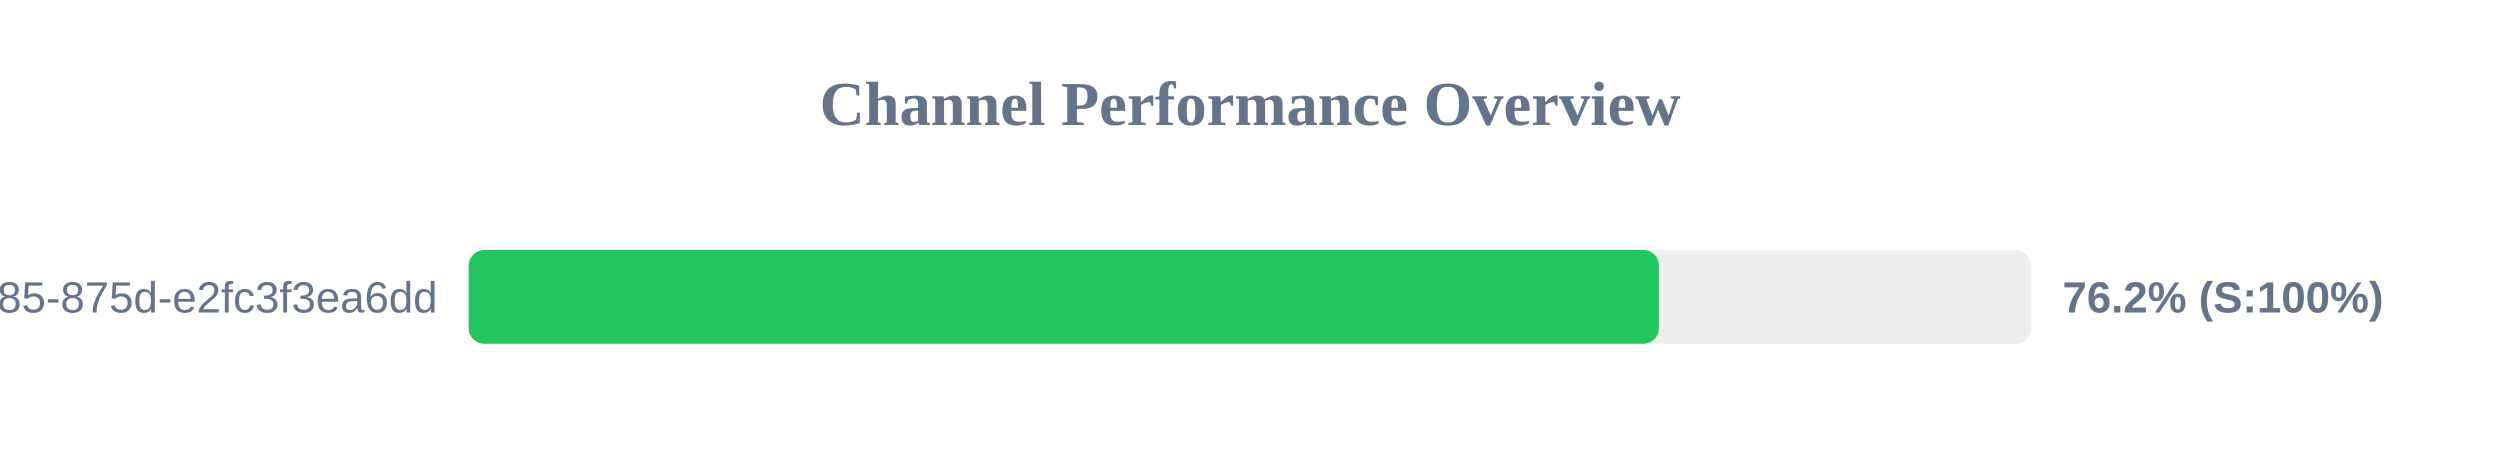
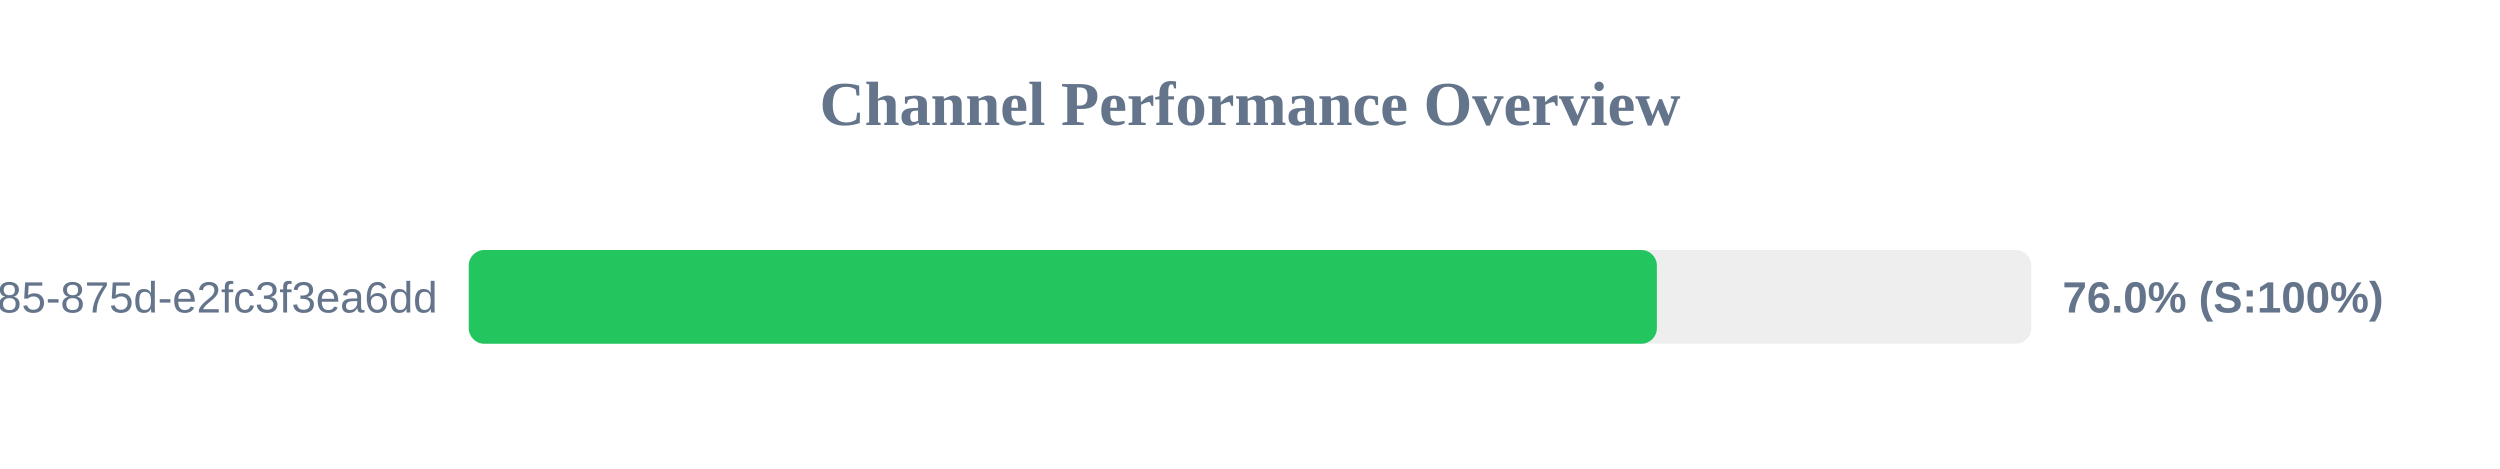
<svg xmlns="http://www.w3.org/2000/svg" width="800" height="150" version="1.1">
  <style>
        .row { font: 14px Arial; fill: #64748b; }
        .score { font: bold 14px Arial; fill: #64748b; }
    </style>
  <text x="400" y="40" text-anchor="middle" font-size="20px" font-weight="bold" fill="#64748b">Channel Performance Overview</text>
  <rect x="150" y="80" width="500" height="30" fill="#eee" rx="5" />
-   <rect x="150" y="80" width="380.85" height="30" fill="#22c55e" rx="5" />
+   <rect x="150" y="80" width="380.2" height="30" fill="#22c55e" rx="5" />
  <text x="140" y="100" text-anchor="end" class="row">?uuid=1045aedf-053c-4585-875d-e2fc3f3ea6dd</text>
-   <text x="660" y="100" text-anchor="start" class="score">76.2% (S:100%)</text>
+   <text x="660" y="100" text-anchor="start" class="score">76.0% (S:100%)</text>
</svg>
